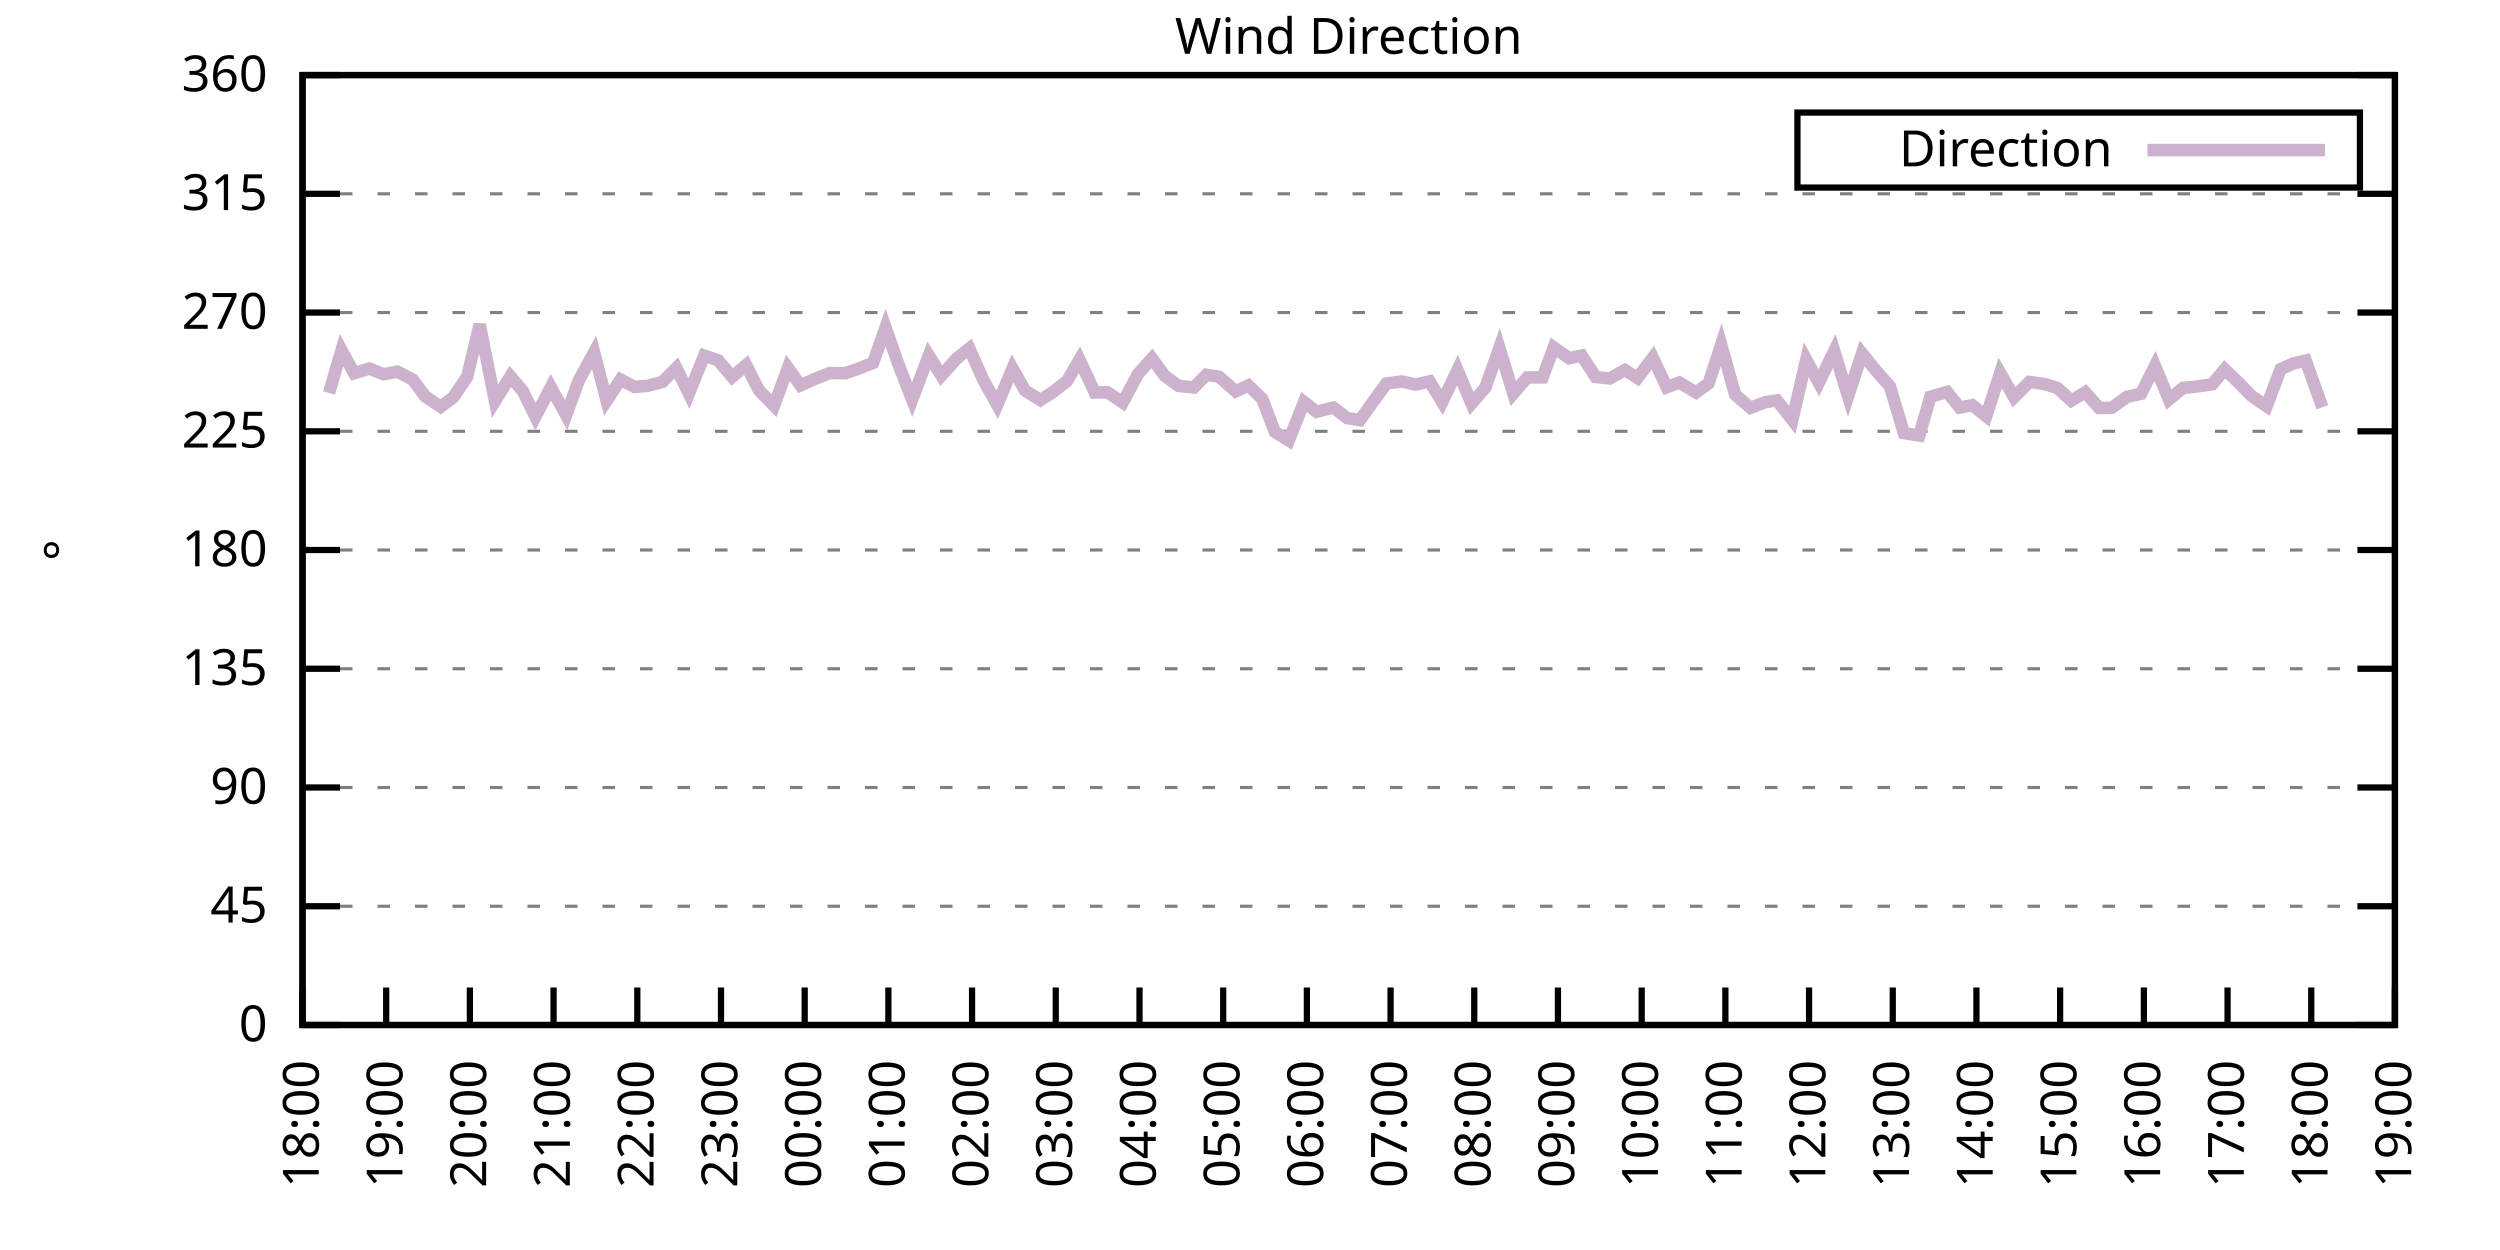
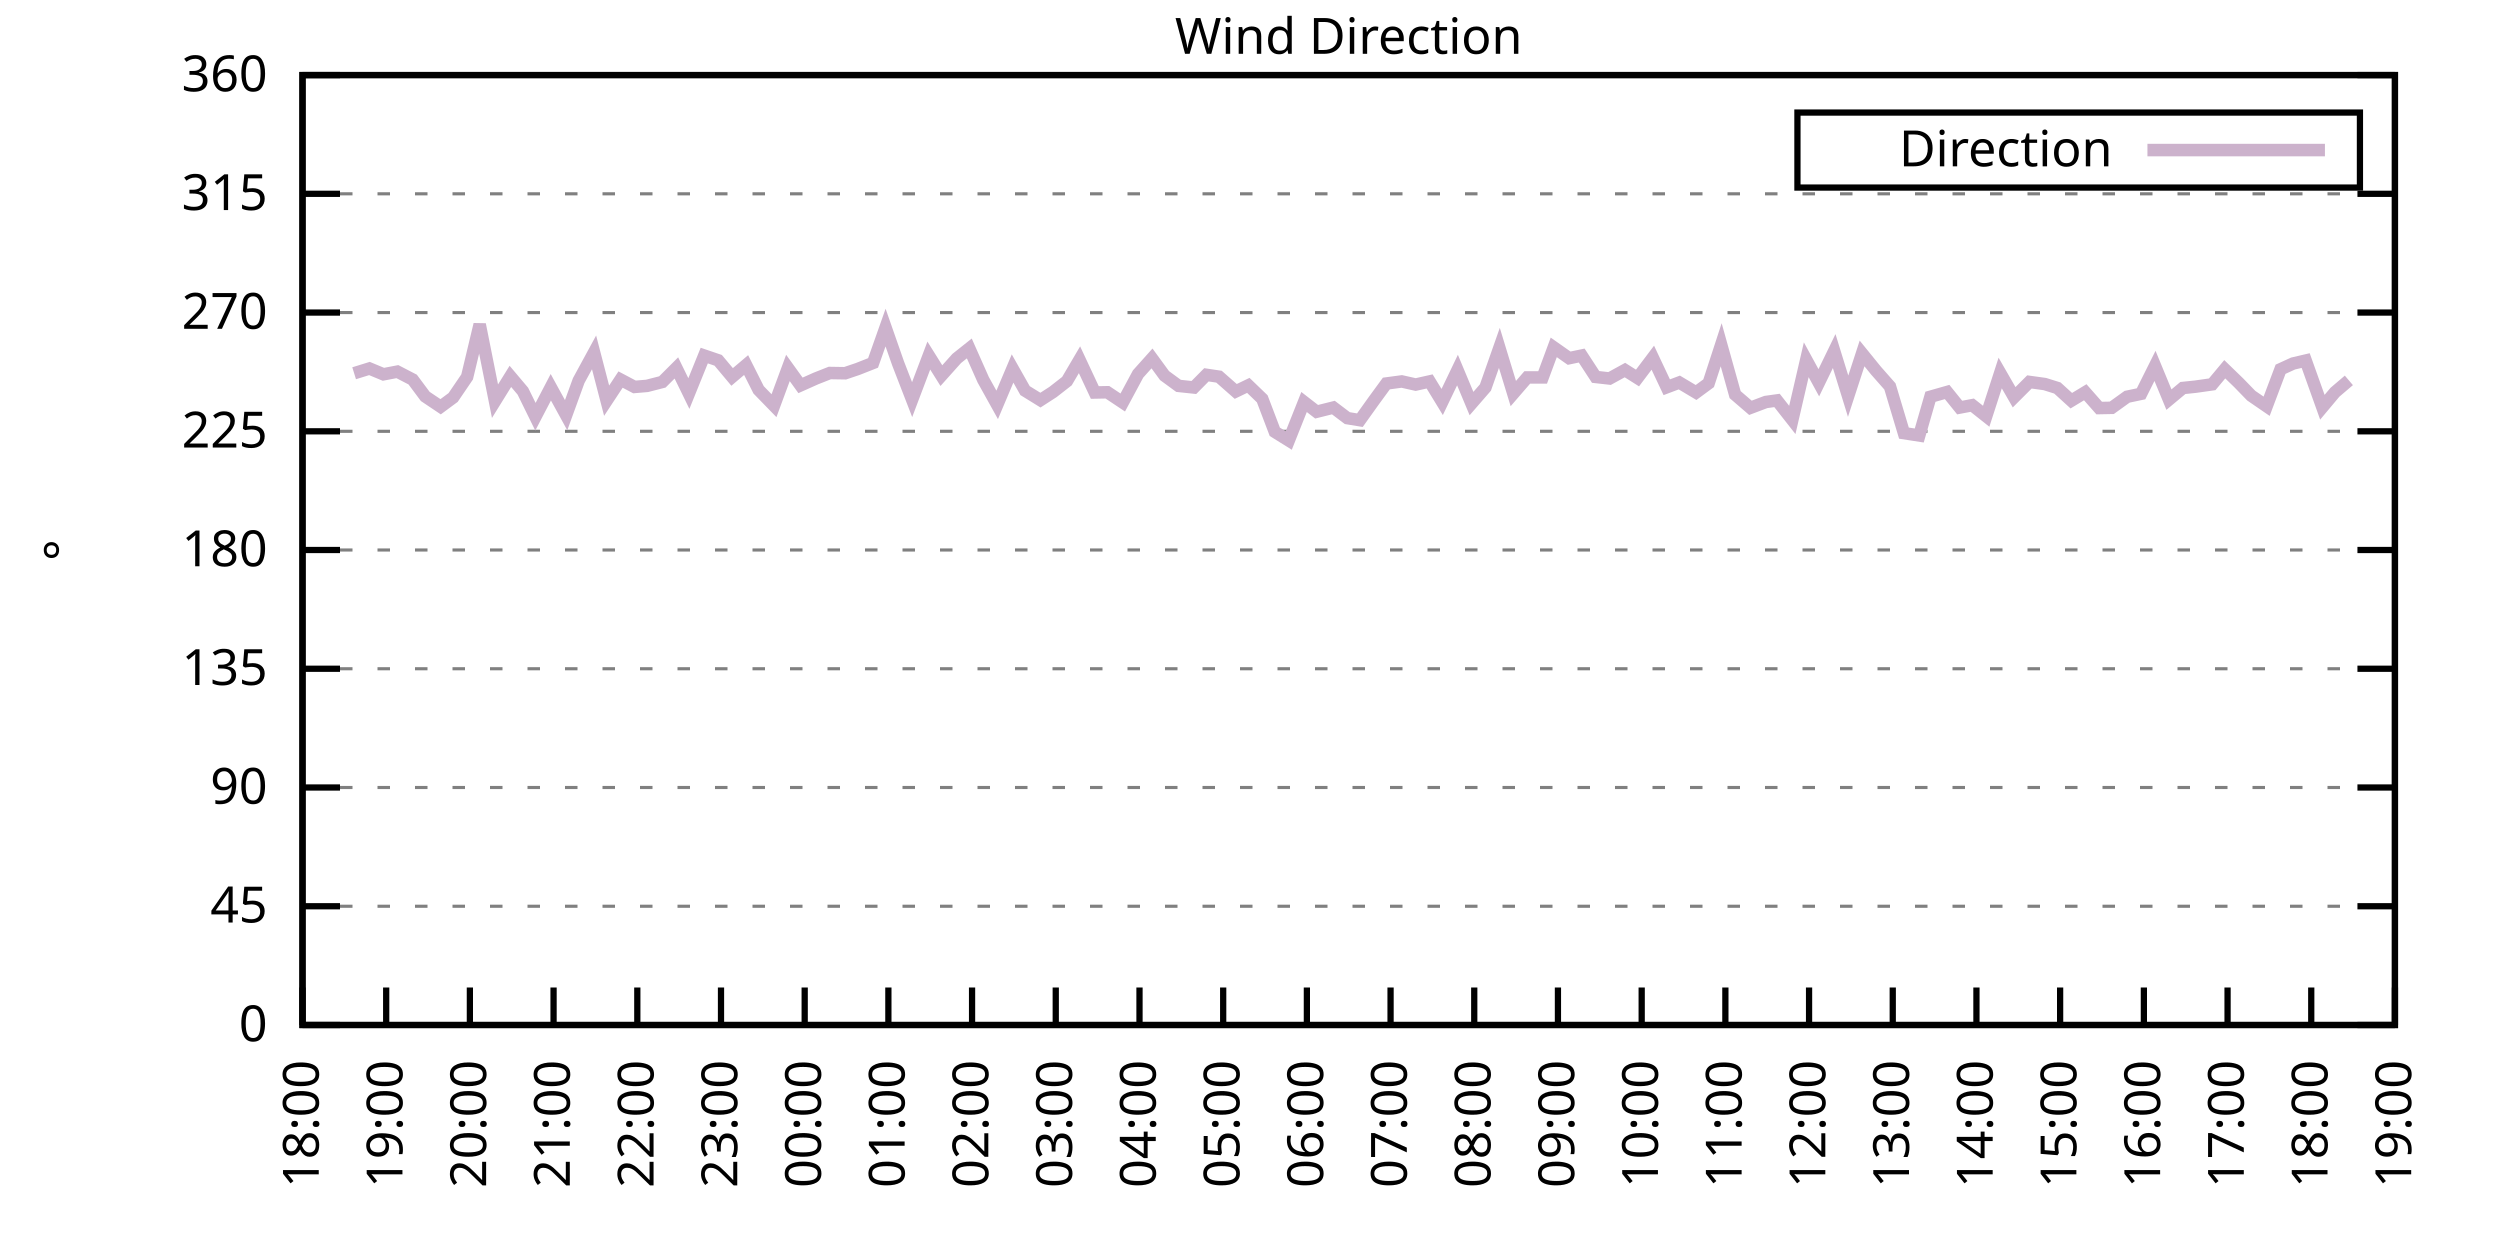
<svg xmlns="http://www.w3.org/2000/svg" xmlns:xlink="http://www.w3.org/1999/xlink" width="400" height="200" viewBox="0 0 400 200">
  <g id="gnuplot_canvas">
    <rect x="0" y="0" width="400" height="200" fill="none" />
    <defs>
      <circle id="gpDot" r="0.5" stroke-width="0.5" stroke="currentColor" />
      <path id="gpPt0" stroke-width="0.333" stroke="currentColor" d="M-1,0 h2 M0,-1 v2" />
      <path id="gpPt1" stroke-width="0.333" stroke="currentColor" d="M-1,-1 L1,1 M1,-1 L-1,1" />
      <path id="gpPt2" stroke-width="0.333" stroke="currentColor" d="M-1,0 L1,0 M0,-1 L0,1 M-1,-1 L1,1 M-1,1 L1,-1" />
      <rect id="gpPt3" stroke-width="0.333" stroke="currentColor" x="-1" y="-1" width="2" height="2" />
      <rect id="gpPt4" stroke-width="0.333" stroke="currentColor" fill="currentColor" x="-1" y="-1" width="2" height="2" />
      <circle id="gpPt5" stroke-width="0.333" stroke="currentColor" cx="0" cy="0" r="1" />
      <use xlink:href="#gpPt5" id="gpPt6" fill="currentColor" stroke="none" />
      <path id="gpPt7" stroke-width="0.333" stroke="currentColor" d="M0,-1.33 L-1.33,0.67 L1.33,0.67 z" />
      <use xlink:href="#gpPt7" id="gpPt8" fill="currentColor" stroke="none" />
      <use xlink:href="#gpPt7" id="gpPt9" stroke="currentColor" transform="rotate(180)" />
      <use xlink:href="#gpPt9" id="gpPt10" fill="currentColor" stroke="none" />
      <use xlink:href="#gpPt3" id="gpPt11" stroke="currentColor" transform="rotate(45)" />
      <use xlink:href="#gpPt11" id="gpPt12" fill="currentColor" stroke="none" />
      <path id="gpPt13" stroke-width="0.333" stroke="currentColor" d="M0,1.330 L1.265,0.411 L0.782,-1.067 L-0.782,-1.076 L-1.265,0.411 z" />
      <use xlink:href="#gpPt13" id="gpPt14" fill="currentColor" stroke="none" />
      <filter id="textbox" filterUnits="objectBoundingBox" x="0" y="0" height="1" width="1">
        <feFlood flood-color="white" flood-opacity="1" result="bgnd" />
        <feComposite in="SourceGraphic" in2="bgnd" operator="atop" />
      </filter>
      <filter id="greybox" filterUnits="objectBoundingBox" x="0" y="0" height="1" width="1">
        <feFlood flood-color="lightgrey" flood-opacity="1" result="grey" />
        <feComposite in="SourceGraphic" in2="grey" operator="atop" />
      </filter>
    </defs>
    <g fill="none" color="white" stroke="currentColor" stroke-width="1.00" stroke-linecap="butt" stroke-linejoin="miter">
</g>
    <g fill="none" color="black" stroke="currentColor" stroke-width="1.00" stroke-linecap="butt" stroke-linejoin="miter">
      <g stroke="none" shape-rendering="crispEdges">
        <polygon fill="rgb(255, 255, 255)" points="48.40,164.00 383.18,164.00 383.18,12.02 48.40,12.02 " />
      </g>
    </g>
    <g fill="none" color="black" stroke="currentColor" stroke-width="1.00" stroke-linecap="butt" stroke-linejoin="miter">
</g>
    <g fill="none" color="black" stroke="black" stroke-width="0.50" stroke-linecap="butt" stroke-linejoin="miter">
</g>
    <g fill="none" color="gray" stroke="currentColor" stroke-width="0.50" stroke-linecap="butt" stroke-linejoin="miter">
      <path stroke="gray" stroke-dasharray="2,4" class="gridline" d="M48.40,164.00 L383.19,164.00  " />
    </g>
    <g fill="none" color="gray" stroke="gray" stroke-width="1.00" stroke-linecap="butt" stroke-linejoin="miter">
</g>
    <g fill="none" color="black" stroke="currentColor" stroke-width="1.00" stroke-linecap="butt" stroke-linejoin="miter">
      <path stroke="black" d="M48.40,164.00 L54.40,164.00 M383.19,164.00 L377.19,164.00  " />
      <g transform="translate(42.80,166.60)" stroke="none" fill="black" font-family="Sans" font-size="8.00" text-anchor="end">
        <text>
          <tspan font-family="Sans"> 0</tspan>
        </text>
      </g>
    </g>
    <g fill="none" color="black" stroke="currentColor" stroke-width="1.00" stroke-linecap="butt" stroke-linejoin="miter">
</g>
    <g fill="none" color="black" stroke="black" stroke-width="0.50" stroke-linecap="butt" stroke-linejoin="miter">
</g>
    <g fill="none" color="gray" stroke="currentColor" stroke-width="0.50" stroke-linecap="butt" stroke-linejoin="miter">
      <path stroke="gray" stroke-dasharray="2,4" class="gridline" d="M48.40,145.00 L383.19,145.00  " />
    </g>
    <g fill="none" color="gray" stroke="gray" stroke-width="1.00" stroke-linecap="butt" stroke-linejoin="miter">
</g>
    <g fill="none" color="black" stroke="currentColor" stroke-width="1.00" stroke-linecap="butt" stroke-linejoin="miter">
      <path stroke="black" d="M48.40,145.00 L54.40,145.00 M383.19,145.00 L377.19,145.00  " />
      <g transform="translate(42.80,147.60)" stroke="none" fill="black" font-family="Sans" font-size="8.00" text-anchor="end">
        <text>
          <tspan font-family="Sans"> 45</tspan>
        </text>
      </g>
    </g>
    <g fill="none" color="black" stroke="currentColor" stroke-width="1.00" stroke-linecap="butt" stroke-linejoin="miter">
</g>
    <g fill="none" color="black" stroke="black" stroke-width="0.50" stroke-linecap="butt" stroke-linejoin="miter">
</g>
    <g fill="none" color="gray" stroke="currentColor" stroke-width="0.50" stroke-linecap="butt" stroke-linejoin="miter">
      <path stroke="gray" stroke-dasharray="2,4" class="gridline" d="M48.40,126.00 L383.19,126.00  " />
    </g>
    <g fill="none" color="gray" stroke="gray" stroke-width="1.00" stroke-linecap="butt" stroke-linejoin="miter">
</g>
    <g fill="none" color="black" stroke="currentColor" stroke-width="1.00" stroke-linecap="butt" stroke-linejoin="miter">
      <path stroke="black" d="M48.40,126.00 L54.40,126.00 M383.19,126.00 L377.19,126.00  " />
      <g transform="translate(42.80,128.60)" stroke="none" fill="black" font-family="Sans" font-size="8.00" text-anchor="end">
        <text>
          <tspan font-family="Sans"> 90</tspan>
        </text>
      </g>
    </g>
    <g fill="none" color="black" stroke="currentColor" stroke-width="1.00" stroke-linecap="butt" stroke-linejoin="miter">
</g>
    <g fill="none" color="black" stroke="black" stroke-width="0.50" stroke-linecap="butt" stroke-linejoin="miter">
</g>
    <g fill="none" color="gray" stroke="currentColor" stroke-width="0.50" stroke-linecap="butt" stroke-linejoin="miter">
      <path stroke="gray" stroke-dasharray="2,4" class="gridline" d="M48.40,107.00 L383.19,107.00  " />
    </g>
    <g fill="none" color="gray" stroke="gray" stroke-width="1.00" stroke-linecap="butt" stroke-linejoin="miter">
</g>
    <g fill="none" color="black" stroke="currentColor" stroke-width="1.00" stroke-linecap="butt" stroke-linejoin="miter">
      <path stroke="black" d="M48.40,107.00 L54.40,107.00 M383.19,107.00 L377.19,107.00  " />
      <g transform="translate(42.80,109.60)" stroke="none" fill="black" font-family="Sans" font-size="8.00" text-anchor="end">
        <text>
          <tspan font-family="Sans"> 135</tspan>
        </text>
      </g>
    </g>
    <g fill="none" color="black" stroke="currentColor" stroke-width="1.00" stroke-linecap="butt" stroke-linejoin="miter">
</g>
    <g fill="none" color="black" stroke="black" stroke-width="0.50" stroke-linecap="butt" stroke-linejoin="miter">
</g>
    <g fill="none" color="gray" stroke="currentColor" stroke-width="0.50" stroke-linecap="butt" stroke-linejoin="miter">
      <path stroke="gray" stroke-dasharray="2,4" class="gridline" d="M48.40,88.00 L383.19,88.00  " />
    </g>
    <g fill="none" color="gray" stroke="gray" stroke-width="1.00" stroke-linecap="butt" stroke-linejoin="miter">
</g>
    <g fill="none" color="black" stroke="currentColor" stroke-width="1.00" stroke-linecap="butt" stroke-linejoin="miter">
      <path stroke="black" d="M48.40,88.00 L54.40,88.00 M383.19,88.00 L377.19,88.00  " />
      <g transform="translate(42.80,90.60)" stroke="none" fill="black" font-family="Sans" font-size="8.00" text-anchor="end">
        <text>
          <tspan font-family="Sans"> 180</tspan>
        </text>
      </g>
    </g>
    <g fill="none" color="black" stroke="currentColor" stroke-width="1.00" stroke-linecap="butt" stroke-linejoin="miter">
</g>
    <g fill="none" color="black" stroke="black" stroke-width="0.50" stroke-linecap="butt" stroke-linejoin="miter">
</g>
    <g fill="none" color="gray" stroke="currentColor" stroke-width="0.50" stroke-linecap="butt" stroke-linejoin="miter">
      <path stroke="gray" stroke-dasharray="2,4" class="gridline" d="M48.40,69.01 L383.19,69.01  " />
    </g>
    <g fill="none" color="gray" stroke="gray" stroke-width="1.00" stroke-linecap="butt" stroke-linejoin="miter">
</g>
    <g fill="none" color="black" stroke="currentColor" stroke-width="1.00" stroke-linecap="butt" stroke-linejoin="miter">
      <path stroke="black" d="M48.40,69.01 L54.40,69.01 M383.19,69.01 L377.19,69.01  " />
      <g transform="translate(42.80,71.61)" stroke="none" fill="black" font-family="Sans" font-size="8.00" text-anchor="end">
        <text>
          <tspan font-family="Sans"> 225</tspan>
        </text>
      </g>
    </g>
    <g fill="none" color="black" stroke="currentColor" stroke-width="1.00" stroke-linecap="butt" stroke-linejoin="miter">
</g>
    <g fill="none" color="black" stroke="black" stroke-width="0.50" stroke-linecap="butt" stroke-linejoin="miter">
</g>
    <g fill="none" color="gray" stroke="currentColor" stroke-width="0.50" stroke-linecap="butt" stroke-linejoin="miter">
      <path stroke="gray" stroke-dasharray="2,4" class="gridline" d="M48.40,50.01 L383.19,50.01  " />
    </g>
    <g fill="none" color="gray" stroke="gray" stroke-width="1.00" stroke-linecap="butt" stroke-linejoin="miter">
</g>
    <g fill="none" color="black" stroke="currentColor" stroke-width="1.00" stroke-linecap="butt" stroke-linejoin="miter">
      <path stroke="black" d="M48.40,50.01 L54.40,50.01 M383.19,50.01 L377.19,50.01  " />
      <g transform="translate(42.80,52.61)" stroke="none" fill="black" font-family="Sans" font-size="8.00" text-anchor="end">
        <text>
          <tspan font-family="Sans"> 270</tspan>
        </text>
      </g>
    </g>
    <g fill="none" color="black" stroke="currentColor" stroke-width="1.00" stroke-linecap="butt" stroke-linejoin="miter">
</g>
    <g fill="none" color="black" stroke="black" stroke-width="0.50" stroke-linecap="butt" stroke-linejoin="miter">
</g>
    <g fill="none" color="gray" stroke="currentColor" stroke-width="0.50" stroke-linecap="butt" stroke-linejoin="miter">
      <path stroke="gray" stroke-dasharray="2,4" class="gridline" d="M48.40,31.01 L383.19,31.01  " />
    </g>
    <g fill="none" color="gray" stroke="gray" stroke-width="1.00" stroke-linecap="butt" stroke-linejoin="miter">
</g>
    <g fill="none" color="black" stroke="currentColor" stroke-width="1.00" stroke-linecap="butt" stroke-linejoin="miter">
      <path stroke="black" d="M48.40,31.01 L54.40,31.01 M383.19,31.01 L377.19,31.01  " />
      <g transform="translate(42.80,33.61)" stroke="none" fill="black" font-family="Sans" font-size="8.00" text-anchor="end">
        <text>
          <tspan font-family="Sans"> 315</tspan>
        </text>
      </g>
    </g>
    <g fill="none" color="black" stroke="currentColor" stroke-width="1.00" stroke-linecap="butt" stroke-linejoin="miter">
</g>
    <g fill="none" color="black" stroke="black" stroke-width="0.50" stroke-linecap="butt" stroke-linejoin="miter">
</g>
    <g fill="none" color="gray" stroke="currentColor" stroke-width="0.50" stroke-linecap="butt" stroke-linejoin="miter">
      <path stroke="gray" stroke-dasharray="2,4" class="gridline" d="M48.40,12.01 L383.19,12.01  " />
    </g>
    <g fill="none" color="gray" stroke="gray" stroke-width="1.00" stroke-linecap="butt" stroke-linejoin="miter">
</g>
    <g fill="none" color="black" stroke="currentColor" stroke-width="1.00" stroke-linecap="butt" stroke-linejoin="miter">
      <path stroke="black" d="M48.40,12.01 L54.40,12.01 M383.19,12.01 L377.19,12.01  " />
      <g transform="translate(42.80,14.61)" stroke="none" fill="black" font-family="Sans" font-size="8.00" text-anchor="end">
        <text>
          <tspan font-family="Sans"> 360</tspan>
        </text>
      </g>
    </g>
    <g fill="none" color="black" stroke="currentColor" stroke-width="1.00" stroke-linecap="butt" stroke-linejoin="miter">
      <path stroke="black" d="M48.40,164.00 L48.40,158.00  " />
      <g transform="translate(51.00,169.60) rotate(270.00)" stroke="none" fill="black" font-family="Sans" font-size="8.00" text-anchor="end">
        <text>
          <tspan font-family="Sans">18:00</tspan>
        </text>
      </g>
    </g>
    <g fill="none" color="black" stroke="currentColor" stroke-width="1.00" stroke-linecap="butt" stroke-linejoin="miter">
      <path stroke="black" d="M61.79,164.00 L61.79,158.00  " />
      <g transform="translate(64.39,169.60) rotate(270.00)" stroke="none" fill="black" font-family="Sans" font-size="8.00" text-anchor="end">
        <text>
          <tspan font-family="Sans">19:00</tspan>
        </text>
      </g>
    </g>
    <g fill="none" color="black" stroke="currentColor" stroke-width="1.00" stroke-linecap="butt" stroke-linejoin="miter">
      <path stroke="black" d="M75.18,164.00 L75.18,158.00  " />
      <g transform="translate(77.78,169.60) rotate(270.00)" stroke="none" fill="black" font-family="Sans" font-size="8.00" text-anchor="end">
        <text>
          <tspan font-family="Sans">20:00</tspan>
        </text>
      </g>
    </g>
    <g fill="none" color="black" stroke="currentColor" stroke-width="1.00" stroke-linecap="butt" stroke-linejoin="miter">
      <path stroke="black" d="M88.57,164.00 L88.57,158.00  " />
      <g transform="translate(91.17,169.60) rotate(270.00)" stroke="none" fill="black" font-family="Sans" font-size="8.00" text-anchor="end">
        <text>
          <tspan font-family="Sans">21:00</tspan>
        </text>
      </g>
    </g>
    <g fill="none" color="black" stroke="currentColor" stroke-width="1.00" stroke-linecap="butt" stroke-linejoin="miter">
      <path stroke="black" d="M101.97,164.00 L101.97,158.00  " />
      <g transform="translate(104.57,169.60) rotate(270.00)" stroke="none" fill="black" font-family="Sans" font-size="8.00" text-anchor="end">
        <text>
          <tspan font-family="Sans">22:00</tspan>
        </text>
      </g>
    </g>
    <g fill="none" color="black" stroke="currentColor" stroke-width="1.00" stroke-linecap="butt" stroke-linejoin="miter">
      <path stroke="black" d="M115.36,164.00 L115.36,158.00  " />
      <g transform="translate(117.96,169.60) rotate(270.00)" stroke="none" fill="black" font-family="Sans" font-size="8.00" text-anchor="end">
        <text>
          <tspan font-family="Sans">23:00</tspan>
        </text>
      </g>
    </g>
    <g fill="none" color="black" stroke="currentColor" stroke-width="1.00" stroke-linecap="butt" stroke-linejoin="miter">
      <path stroke="black" d="M128.75,164.00 L128.75,158.00  " />
      <g transform="translate(131.35,169.60) rotate(270.00)" stroke="none" fill="black" font-family="Sans" font-size="8.00" text-anchor="end">
        <text>
          <tspan font-family="Sans">00:00</tspan>
        </text>
      </g>
    </g>
    <g fill="none" color="black" stroke="currentColor" stroke-width="1.00" stroke-linecap="butt" stroke-linejoin="miter">
      <path stroke="black" d="M142.14,164.00 L142.14,158.00  " />
      <g transform="translate(144.74,169.60) rotate(270.00)" stroke="none" fill="black" font-family="Sans" font-size="8.00" text-anchor="end">
        <text>
          <tspan font-family="Sans">01:00</tspan>
        </text>
      </g>
    </g>
    <g fill="none" color="black" stroke="currentColor" stroke-width="1.00" stroke-linecap="butt" stroke-linejoin="miter">
      <path stroke="black" d="M155.53,164.00 L155.53,158.00  " />
      <g transform="translate(158.13,169.60) rotate(270.00)" stroke="none" fill="black" font-family="Sans" font-size="8.00" text-anchor="end">
        <text>
          <tspan font-family="Sans">02:00</tspan>
        </text>
      </g>
    </g>
    <g fill="none" color="black" stroke="currentColor" stroke-width="1.00" stroke-linecap="butt" stroke-linejoin="miter">
      <path stroke="black" d="M168.92,164.00 L168.92,158.00  " />
      <g transform="translate(171.52,169.60) rotate(270.00)" stroke="none" fill="black" font-family="Sans" font-size="8.00" text-anchor="end">
        <text>
          <tspan font-family="Sans">03:00</tspan>
        </text>
      </g>
    </g>
    <g fill="none" color="black" stroke="currentColor" stroke-width="1.00" stroke-linecap="butt" stroke-linejoin="miter">
      <path stroke="black" d="M182.32,164.00 L182.32,158.00  " />
      <g transform="translate(184.92,169.60) rotate(270.00)" stroke="none" fill="black" font-family="Sans" font-size="8.00" text-anchor="end">
        <text>
          <tspan font-family="Sans">04:00</tspan>
        </text>
      </g>
    </g>
    <g fill="none" color="black" stroke="currentColor" stroke-width="1.00" stroke-linecap="butt" stroke-linejoin="miter">
      <path stroke="black" d="M195.71,164.00 L195.71,158.00  " />
      <g transform="translate(198.31,169.60) rotate(270.00)" stroke="none" fill="black" font-family="Sans" font-size="8.00" text-anchor="end">
        <text>
          <tspan font-family="Sans">05:00</tspan>
        </text>
      </g>
    </g>
    <g fill="none" color="black" stroke="currentColor" stroke-width="1.00" stroke-linecap="butt" stroke-linejoin="miter">
      <path stroke="black" d="M209.10,164.00 L209.10,158.00  " />
      <g transform="translate(211.70,169.60) rotate(270.00)" stroke="none" fill="black" font-family="Sans" font-size="8.00" text-anchor="end">
        <text>
          <tspan font-family="Sans">06:00</tspan>
        </text>
      </g>
    </g>
    <g fill="none" color="black" stroke="currentColor" stroke-width="1.00" stroke-linecap="butt" stroke-linejoin="miter">
      <path stroke="black" d="M222.49,164.00 L222.49,158.00  " />
      <g transform="translate(225.09,169.60) rotate(270.00)" stroke="none" fill="black" font-family="Sans" font-size="8.00" text-anchor="end">
        <text>
          <tspan font-family="Sans">07:00</tspan>
        </text>
      </g>
    </g>
    <g fill="none" color="black" stroke="currentColor" stroke-width="1.00" stroke-linecap="butt" stroke-linejoin="miter">
      <path stroke="black" d="M235.88,164.00 L235.88,158.00  " />
      <g transform="translate(238.48,169.60) rotate(270.00)" stroke="none" fill="black" font-family="Sans" font-size="8.00" text-anchor="end">
        <text>
          <tspan font-family="Sans">08:00</tspan>
        </text>
      </g>
    </g>
    <g fill="none" color="black" stroke="currentColor" stroke-width="1.00" stroke-linecap="butt" stroke-linejoin="miter">
      <path stroke="black" d="M249.27,164.00 L249.27,158.00  " />
      <g transform="translate(251.87,169.60) rotate(270.00)" stroke="none" fill="black" font-family="Sans" font-size="8.00" text-anchor="end">
        <text>
          <tspan font-family="Sans">09:00</tspan>
        </text>
      </g>
    </g>
    <g fill="none" color="black" stroke="currentColor" stroke-width="1.00" stroke-linecap="butt" stroke-linejoin="miter">
      <path stroke="black" d="M262.67,164.00 L262.67,158.00  " />
      <g transform="translate(265.27,169.60) rotate(270.00)" stroke="none" fill="black" font-family="Sans" font-size="8.00" text-anchor="end">
        <text>
          <tspan font-family="Sans">10:00</tspan>
        </text>
      </g>
    </g>
    <g fill="none" color="black" stroke="currentColor" stroke-width="1.00" stroke-linecap="butt" stroke-linejoin="miter">
      <path stroke="black" d="M276.06,164.00 L276.06,158.00  " />
      <g transform="translate(278.66,169.60) rotate(270.00)" stroke="none" fill="black" font-family="Sans" font-size="8.00" text-anchor="end">
        <text>
          <tspan font-family="Sans">11:00</tspan>
        </text>
      </g>
    </g>
    <g fill="none" color="black" stroke="currentColor" stroke-width="1.00" stroke-linecap="butt" stroke-linejoin="miter">
      <path stroke="black" d="M289.45,164.00 L289.45,158.00  " />
      <g transform="translate(292.05,169.60) rotate(270.00)" stroke="none" fill="black" font-family="Sans" font-size="8.00" text-anchor="end">
        <text>
          <tspan font-family="Sans">12:00</tspan>
        </text>
      </g>
    </g>
    <g fill="none" color="black" stroke="currentColor" stroke-width="1.00" stroke-linecap="butt" stroke-linejoin="miter">
      <path stroke="black" d="M302.84,164.00 L302.84,158.00  " />
      <g transform="translate(305.44,169.60) rotate(270.00)" stroke="none" fill="black" font-family="Sans" font-size="8.00" text-anchor="end">
        <text>
          <tspan font-family="Sans">13:00</tspan>
        </text>
      </g>
    </g>
    <g fill="none" color="black" stroke="currentColor" stroke-width="1.00" stroke-linecap="butt" stroke-linejoin="miter">
      <path stroke="black" d="M316.23,164.00 L316.23,158.00  " />
      <g transform="translate(318.83,169.60) rotate(270.00)" stroke="none" fill="black" font-family="Sans" font-size="8.00" text-anchor="end">
        <text>
          <tspan font-family="Sans">14:00</tspan>
        </text>
      </g>
    </g>
    <g fill="none" color="black" stroke="currentColor" stroke-width="1.00" stroke-linecap="butt" stroke-linejoin="miter">
      <path stroke="black" d="M329.62,164.00 L329.62,158.00  " />
      <g transform="translate(332.22,169.60) rotate(270.00)" stroke="none" fill="black" font-family="Sans" font-size="8.00" text-anchor="end">
        <text>
          <tspan font-family="Sans">15:00</tspan>
        </text>
      </g>
    </g>
    <g fill="none" color="black" stroke="currentColor" stroke-width="1.00" stroke-linecap="butt" stroke-linejoin="miter">
      <path stroke="black" d="M343.02,164.00 L343.02,158.00  " />
      <g transform="translate(345.62,169.60) rotate(270.00)" stroke="none" fill="black" font-family="Sans" font-size="8.00" text-anchor="end">
        <text>
          <tspan font-family="Sans">16:00</tspan>
        </text>
      </g>
    </g>
    <g fill="none" color="black" stroke="currentColor" stroke-width="1.00" stroke-linecap="butt" stroke-linejoin="miter">
      <path stroke="black" d="M356.41,164.00 L356.41,158.00  " />
      <g transform="translate(359.01,169.60) rotate(270.00)" stroke="none" fill="black" font-family="Sans" font-size="8.00" text-anchor="end">
        <text>
          <tspan font-family="Sans">17:00</tspan>
        </text>
      </g>
    </g>
    <g fill="none" color="black" stroke="currentColor" stroke-width="1.00" stroke-linecap="butt" stroke-linejoin="miter">
      <path stroke="black" d="M369.80,164.00 L369.80,158.00  " />
      <g transform="translate(372.40,169.60) rotate(270.00)" stroke="none" fill="black" font-family="Sans" font-size="8.00" text-anchor="end">
        <text>
          <tspan font-family="Sans">18:00</tspan>
        </text>
      </g>
    </g>
    <g fill="none" color="black" stroke="currentColor" stroke-width="1.00" stroke-linecap="butt" stroke-linejoin="miter">
      <path stroke="black" d="M383.19,164.00 L383.19,158.00  " />
      <g transform="translate(385.79,169.60) rotate(270.00)" stroke="none" fill="black" font-family="Sans" font-size="8.00" text-anchor="end">
        <text>
          <tspan font-family="Sans">19:00</tspan>
        </text>
      </g>
    </g>
    <g fill="none" color="black" stroke="currentColor" stroke-width="1.00" stroke-linecap="butt" stroke-linejoin="miter">
</g>
    <g fill="none" color="black" stroke="currentColor" stroke-width="1.00" stroke-linecap="butt" stroke-linejoin="miter">
      <path stroke="black" d="M48.40,12.01 L48.40,164.00 L383.19,164.00 L383.19,12.01 L48.40,12.01 Z  " />
    </g>
    <g fill="none" color="black" stroke="currentColor" stroke-width="1.00" stroke-linecap="butt" stroke-linejoin="miter">
</g>
    <g fill="none" color="black" stroke="currentColor" stroke-width="1.00" stroke-linecap="butt" stroke-linejoin="miter">
      <path stroke="black" d="M287.59,30.01 L287.59,18.01 L377.59,18.01 L377.59,30.01 L287.59,30.01 Z  " />
    </g>
    <g id="Wind_direction_plot_1">
      <g fill="none" color="white" stroke="black" stroke-width="2.00" stroke-linecap="butt" stroke-linejoin="miter">
</g>
      <g fill="none" color="black" stroke="currentColor" stroke-width="2.00" stroke-linecap="butt" stroke-linejoin="miter">
        <g transform="translate(337.99,26.61)" stroke="none" fill="black" font-family="Sans" font-size="8.00" text-anchor="end">
          <text>
            <tspan font-family="Sans">Direction</tspan>
          </text>
        </g>
      </g>
      <g fill="none" color="black" stroke="currentColor" stroke-width="2.00" stroke-linecap="butt" stroke-linejoin="miter">
-         <path stroke="rgb(204, 178, 204)" d="M343.59,24.01 L371.99,24.01 M52.64,62.88 L54.65,56.04 L56.66,59.72 L59.11,58.96 L61.35,59.89 L63.58,59.46   L66.03,60.73 L68.04,63.43 L70.50,65.08 L72.50,63.60 L74.74,60.31 L76.75,51.91 L79.20,64.19 L81.66,60.22   L83.66,62.59 L85.67,66.68 L88.13,61.96 L90.58,66.43 L92.59,60.90 L95.05,56.38 L97.06,64.11 L99.29,60.73   L101.52,61.91 L103.53,61.74 L105.98,61.11 L108.22,58.87 L110.22,62.97 L112.68,56.89 L114.91,57.65 L117.14,60.31   L119.38,58.41 L121.38,62.38 L123.84,64.91 L126.07,58.87 L128.08,61.66 L130.54,60.56 L132.77,59.68 L135.22,59.72   L137.23,59.04 L139.69,58.07 L141.69,52.41 L143.70,58.16 L145.94,63.94 L148.61,56.89 L150.62,60.10 L153.08,57.35   L155.09,55.75 L157.32,60.77 L159.55,64.78 L162.01,58.96 L164.01,62.50 L166.47,64.02 L168.48,62.72 L170.71,60.98   L172.72,57.56 L175.17,62.80 L177.18,62.76 L179.64,64.40 L182.09,59.84 L184.32,57.35 L186.33,60.10 L188.57,61.74   L191.02,62.00 L193.03,59.97 L195.04,60.27 L197.72,62.63 L199.73,61.66 L201.96,63.81 L203.97,69.09 L206.20,70.48   L208.65,64.32 L210.66,65.88 L213.34,65.21 L215.57,66.90 L217.58,67.23 L219.81,64.11 L221.82,61.36 L224.28,61.03   L226.51,61.53 L228.74,61.03 L230.75,64.32 L233.20,59.21 L235.44,64.57 L237.67,62.00 L239.90,55.66 L242.13,62.97   L244.36,60.39 L246.82,60.39 L248.60,55.58 L251.06,57.31 L253.07,56.89 L255.30,60.31 L257.53,60.56 L259.99,59.21   L262.00,60.48 L264.45,57.23 L266.68,61.96 L268.69,61.20 L271.37,62.80 L273.38,61.32 L275.39,55.16 L277.62,63.14   L280.07,65.25 L282.53,64.32 L284.32,64.07 L286.77,67.19 L289.00,57.56 L291.01,61.24 L293.47,56.17 L295.70,63.39   L297.93,56.55 L300.16,59.30 L302.39,61.83 L304.63,69.30 L307.08,69.68 L308.87,63.48 L311.54,62.72 L313.55,65.21   L315.56,64.83 L317.79,66.60 L320.03,59.68 L322.26,63.56 L324.71,61.11 L327.17,61.45 L329.18,62.08 L331.41,64.11   L333.64,62.76 L335.87,65.29 L337.88,65.25 L340.34,63.48 L342.57,63.01 L344.80,58.54 L347.03,63.94 L349.26,62.08   L351.27,61.87 L353.95,61.49 L355.96,59.08 L358.19,61.24 L360.20,63.31 L362.66,65.00 L364.89,59.08 L366.90,58.16   L368.91,57.69 L371.58,65.16  " />
+         <path stroke="rgb(204, 178, 204)" d="M343.59,24.01 L371.99,24.01 M56.66,59.72 L59.11,58.96 L61.35,59.89 L63.58,59.46 L66.03,60.73 L68.04,63.43   L70.50,65.08 L72.50,63.60 L74.74,60.31 L76.75,51.91 L79.20,64.19 L81.66,60.22 L83.66,62.59 L85.67,66.68   L88.13,61.96 L90.58,66.43 L92.59,60.90 L95.05,56.38 L97.06,64.11 L99.29,60.73 L101.52,61.91 L103.53,61.74   L105.98,61.11 L108.22,58.87 L110.22,62.97 L112.68,56.89 L114.91,57.65 L117.14,60.31 L119.38,58.41 L121.38,62.38   L123.84,64.91 L126.07,58.87 L128.08,61.66 L130.54,60.56 L132.77,59.68 L135.22,59.72 L137.23,59.04 L139.69,58.07   L141.69,52.41 L143.70,58.16 L145.94,63.94 L148.61,56.89 L150.62,60.10 L153.08,57.35 L155.09,55.75 L157.32,60.77   L159.55,64.78 L162.01,58.96 L164.01,62.50 L166.47,64.02 L168.48,62.72 L170.71,60.98 L172.72,57.56 L175.17,62.80   L177.18,62.76 L179.64,64.40 L182.09,59.84 L184.32,57.35 L186.33,60.10 L188.57,61.74 L191.02,62.00 L193.03,59.97   L195.04,60.27 L197.72,62.63 L199.73,61.66 L201.96,63.81 L203.97,69.09 L206.20,70.48 L208.65,64.32 L210.66,65.88   L213.34,65.21 L215.57,66.90 L217.58,67.23 L219.81,64.11 L221.82,61.36 L224.28,61.03 L226.51,61.53 L228.74,61.03   L230.75,64.32 L233.20,59.21 L235.44,64.57 L237.67,62.00 L239.90,55.66 L242.13,62.97 L244.36,60.39 L246.82,60.39   L248.60,55.58 L251.06,57.31 L253.07,56.89 L255.30,60.31 L257.53,60.56 L259.99,59.21 L262.00,60.48 L264.45,57.23   L266.68,61.96 L268.69,61.20 L271.37,62.80 L273.38,61.32 L275.39,55.16 L277.62,63.14 L280.07,65.25 L282.53,64.32   L284.32,64.07 L286.77,67.19 L289.00,57.56 L291.01,61.24 L293.47,56.17 L295.70,63.39 L297.93,56.55 L300.16,59.30   L302.39,61.83 L304.63,69.30 L307.08,69.68 L308.87,63.48 L311.54,62.72 L313.55,65.21 L315.56,64.83 L317.79,66.60   L320.03,59.68 L322.26,63.56 L324.71,61.11 L327.17,61.45 L329.18,62.08 L331.41,64.11 L333.64,62.76 L335.87,65.29   L337.88,65.25 L340.34,63.48 L342.57,63.01 L344.80,58.54 L347.03,63.94 L349.26,62.08 L351.27,61.87 L353.95,61.49   L355.96,59.08 L358.19,61.24 L360.20,63.31 L362.66,65.00 L364.89,59.08 L366.90,58.16 L368.91,57.69 L371.58,65.16   L373.59,62.76 L375.82,60.86  " />
      </g>
    </g>
    <g fill="none" color="black" stroke="currentColor" stroke-width="2.00" stroke-linecap="butt" stroke-linejoin="miter">
</g>
    <g fill="none" color="black" stroke="black" stroke-width="1.00" stroke-linecap="butt" stroke-linejoin="miter">
</g>
    <g fill="none" color="black" stroke="currentColor" stroke-width="1.00" stroke-linecap="butt" stroke-linejoin="miter">
      <path stroke="black" d="M48.40,12.01 L48.40,164.00 L383.19,164.00 L383.19,12.01 L48.40,12.01 Z  " />
      <g transform="translate(12.80,88.01) rotate(270.00)" stroke="none" fill="black" font-family="Sans" font-size="8.00" text-anchor="middle">
        <text>
          <tspan font-family="Sans">°</tspan>
        </text>
      </g>
    </g>
    <g fill="none" color="black" stroke="currentColor" stroke-width="1.00" stroke-linecap="butt" stroke-linejoin="miter">
</g>
    <g fill="none" color="black" stroke="currentColor" stroke-width="1.00" stroke-linecap="butt" stroke-linejoin="miter">
      <g transform="translate(215.79,8.61)" stroke="none" fill="black" font-family="Sans" font-size="8.00" text-anchor="middle">
        <text>
          <tspan font-family="Sans">Wind Direction</tspan>
        </text>
      </g>
    </g>
    <g fill="none" color="black" stroke="currentColor" stroke-width="1.00" stroke-linecap="butt" stroke-linejoin="miter">
</g>
  </g>
</svg>
